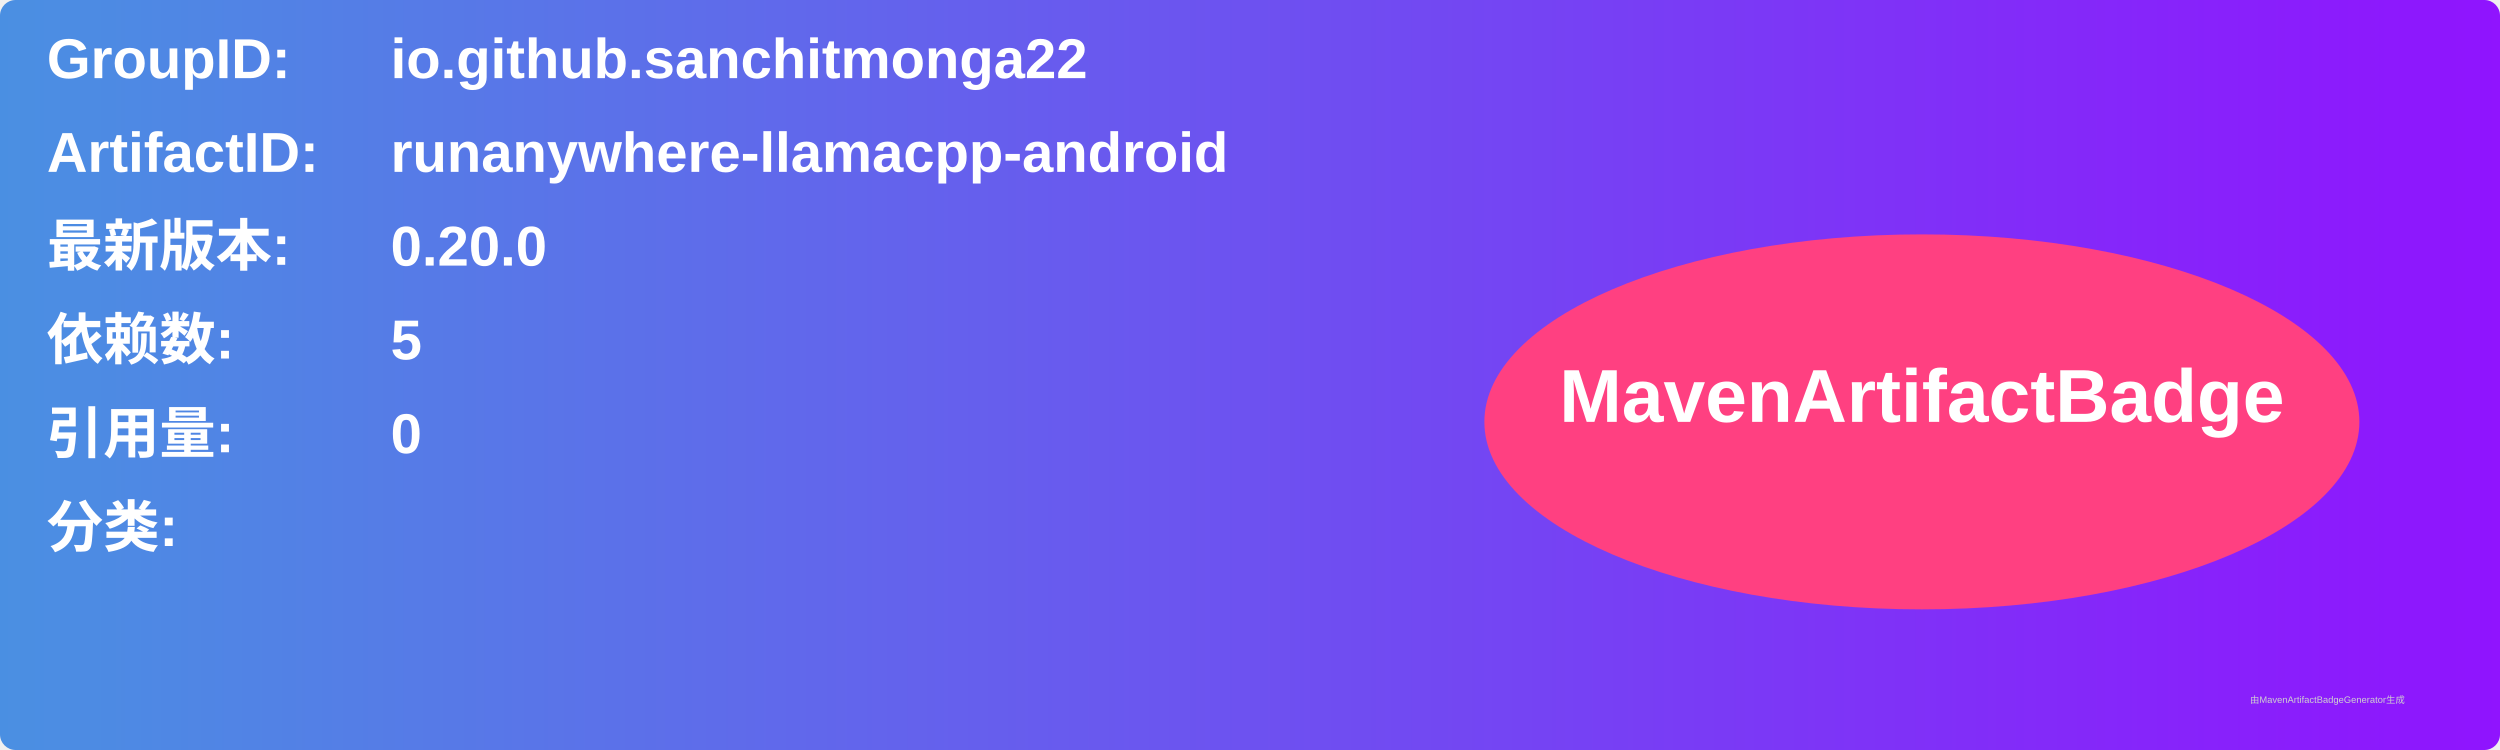
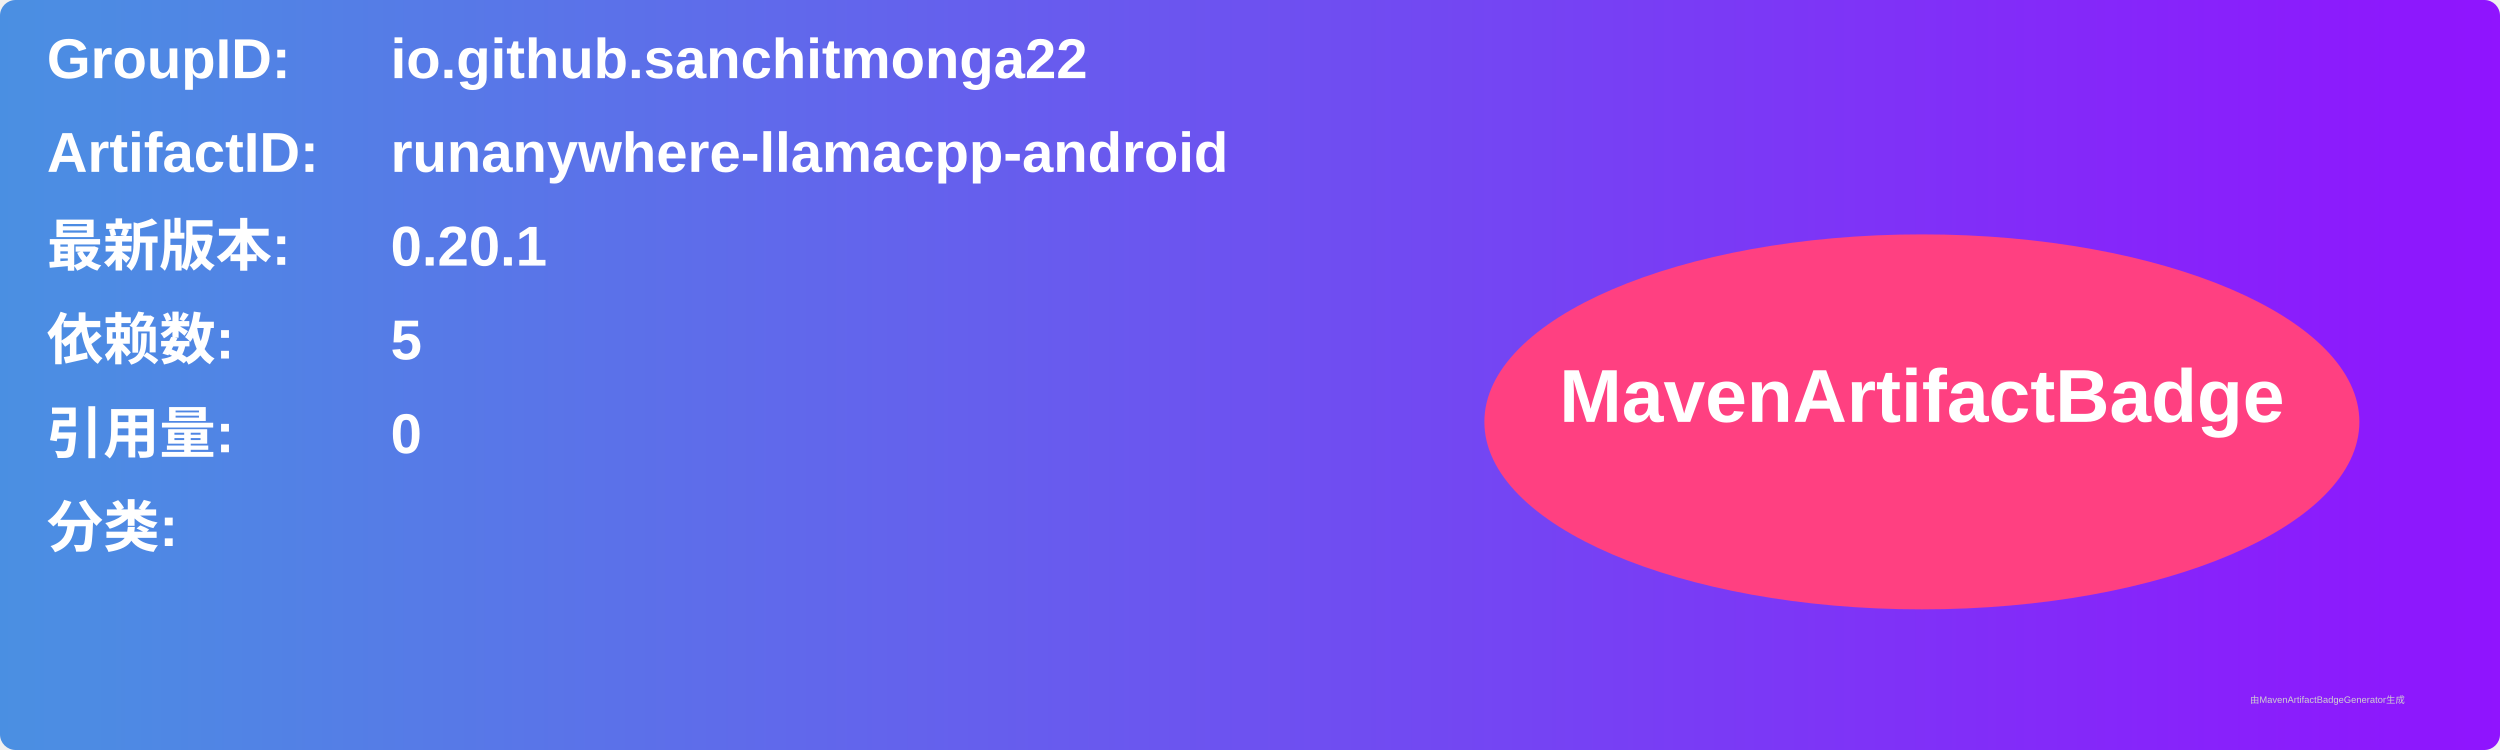
<svg xmlns="http://www.w3.org/2000/svg" width="800" height="240" viewBox="0 0 800 240">
  <linearGradient id="grad" x1="0%" y1="0%" x2="100%" y2="0%">
    <stop offset="0%" stop-color="#4a90e2" />
    <stop offset="100%" stop-color="#9013fe" />
  </linearGradient>
  <rect width="100%" height="100%" rx="5" ry="5" fill="url(#grad)" />
  <g transform="translate(15, 15)">
    <text x="0" y="10" font-family="Arial" font-size="18" fill="white" font-weight="bold" width="260">GroupID:</text>
    <text x="110" y="10" font-family="Arial" font-size="18" fill="white" font-weight="bold" width="460">io.github.sanchitmonga22</text>
    <text x="0" y="40" font-family="Arial" font-size="18" fill="white" font-weight="bold" width="260">ArtifactID:</text>
    <text x="110" y="40" font-family="Arial" font-size="18" fill="white" font-weight="bold" width="460">runanywhere-llamacpp-android</text>
    <text x="0" y="70" font-family="Arial" font-size="18" fill="white" font-weight="bold">最新版本:</text>
    <text x="110" y="70" font-family="Arial" font-size="18" fill="white" font-weight="bold">
-       <tspan font-weight="bold">0.20.0</tspan>
+       <tspan font-weight="bold">0.20.1</tspan>
    </text>
    <text x="0" y="100" font-family="Arial" font-size="18" fill="white" font-weight="bold">依赖数: </text>
    <text x="110" y="100" font-family="Arial" font-size="18" fill="white">
      <tspan font-weight="bold">5</tspan>
    </text>
    <text x="0" y="130" font-family="Arial" font-size="18" fill="white" font-weight="bold">引用量: </text>
    <text x="110" y="130" font-family="Arial" font-size="18" fill="white">
      <tspan font-weight="bold">0</tspan>
    </text>
    <text x="0" y="160" font-family="Arial" font-size="18" fill="white" font-weight="bold">分类:</text>
    <text x="10" y="190" font-family="Arial" font-size="10" fill="white">
      <tspan font-weight="bold" />
    </text>
    <ellipse cx="600" cy="120" rx="140" ry="60" fill="#ff4081" />
    <text x="600" y="120" text-anchor="middle" font-family="Arial" font-size="24" fill="white" font-weight="bold">MavenArtifactBadge</text>
  </g>
  <text x="720" y="225" font-family="Arial" font-size="3" fill="#d0d0d0">由MavenArtifactBadgeGenerator生成</text>
</svg>
